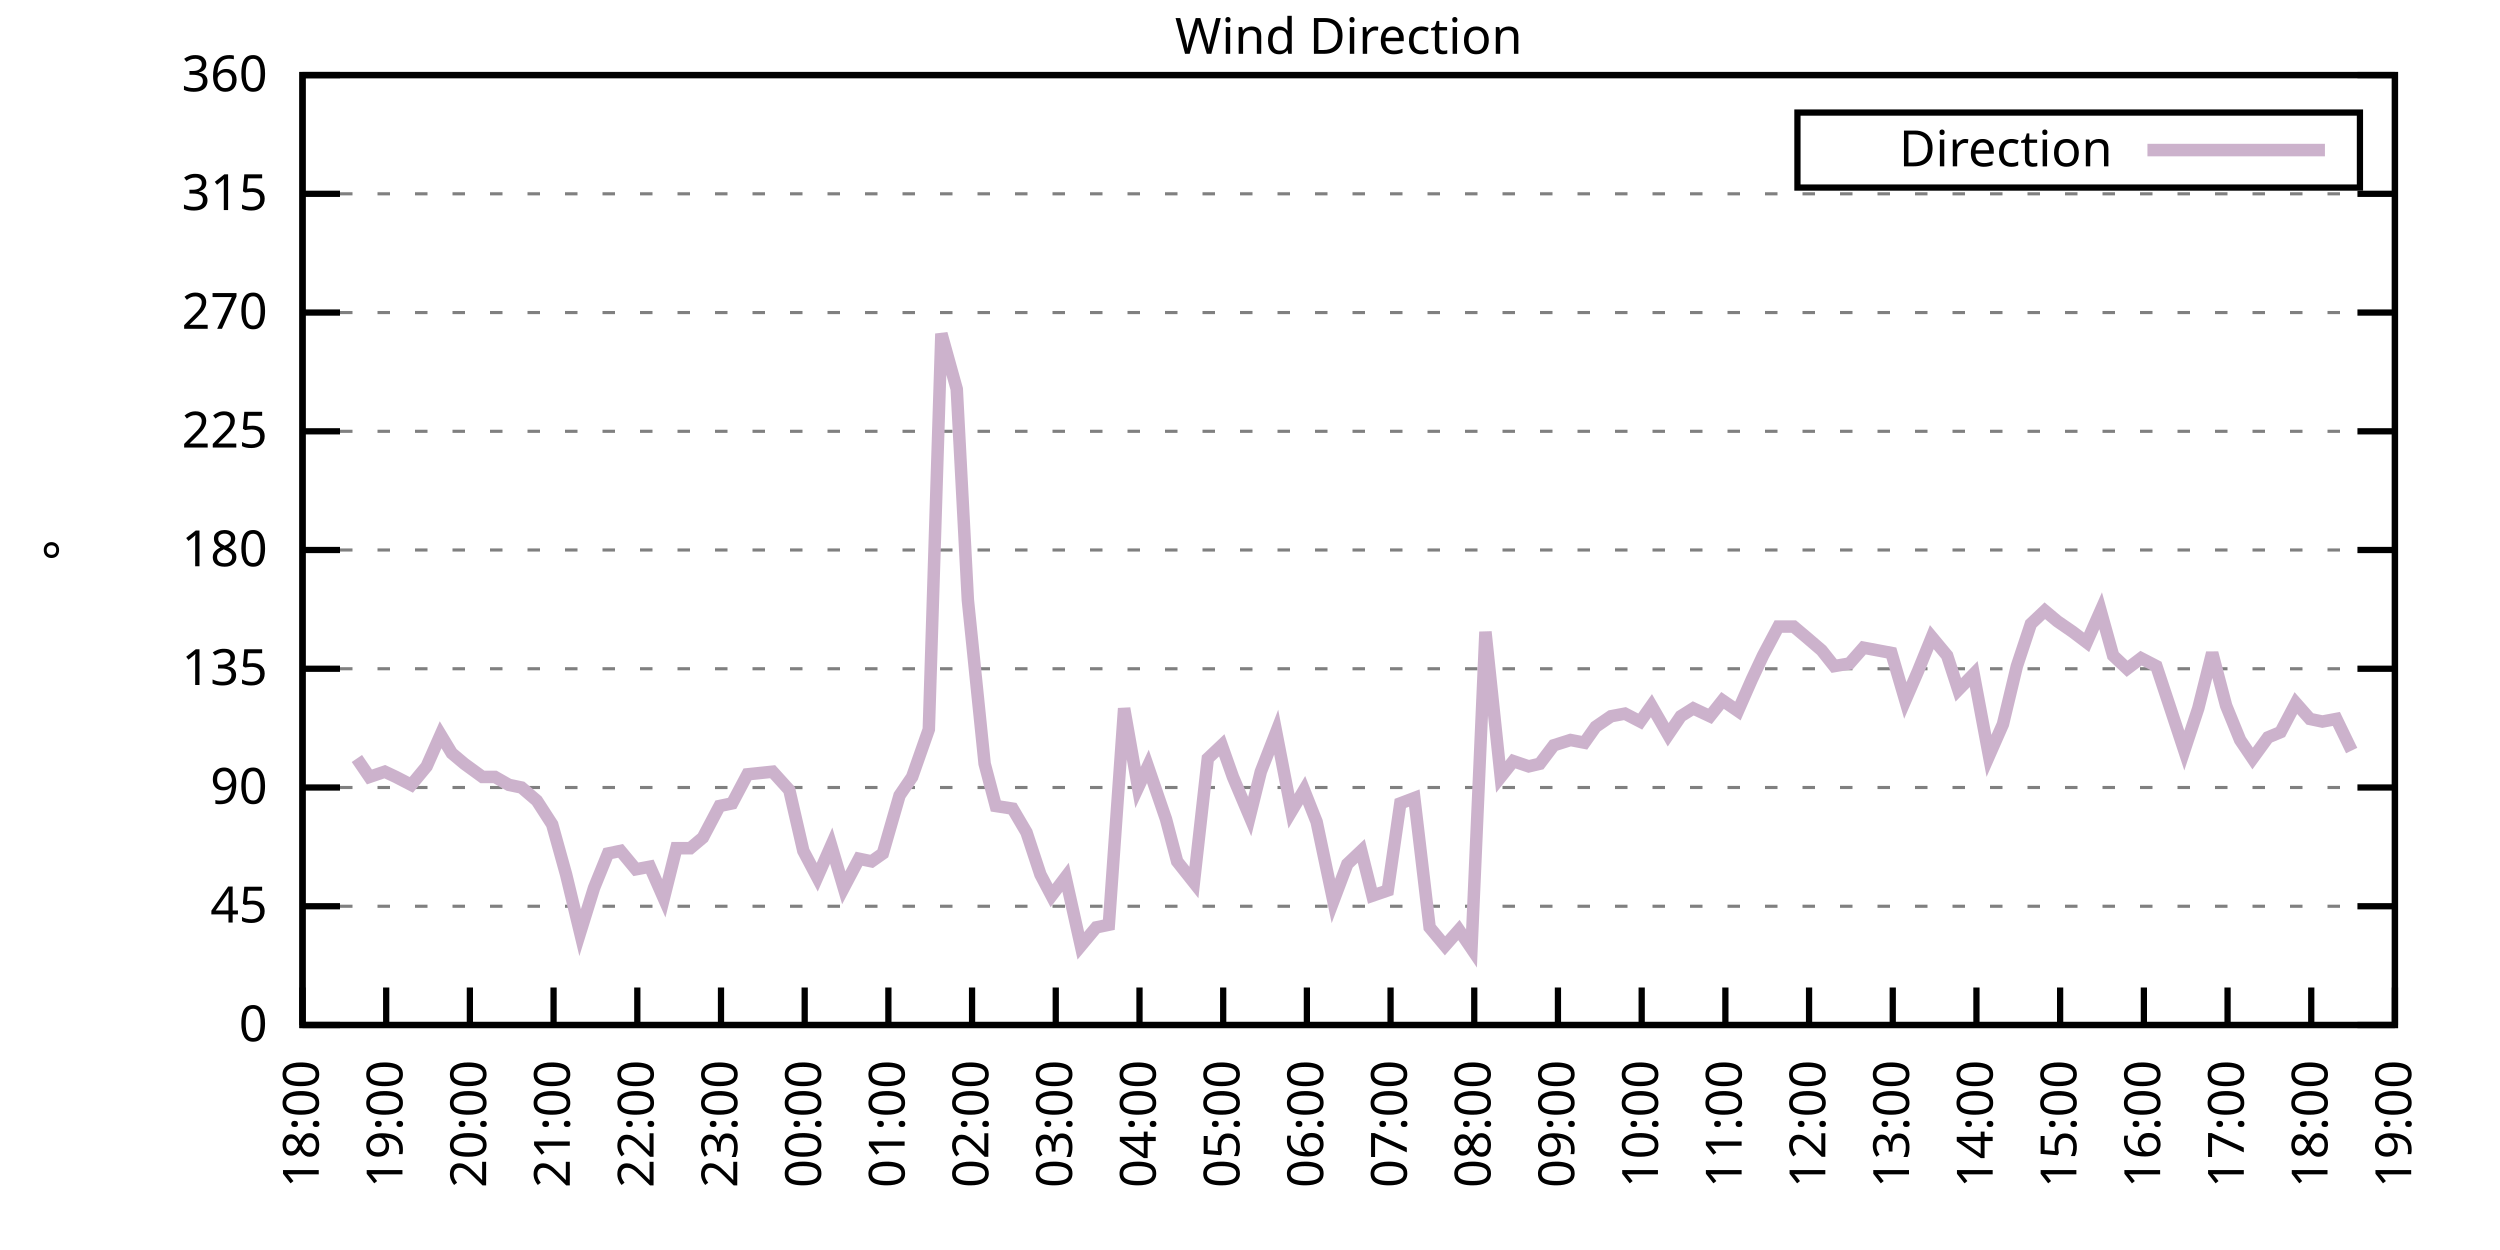
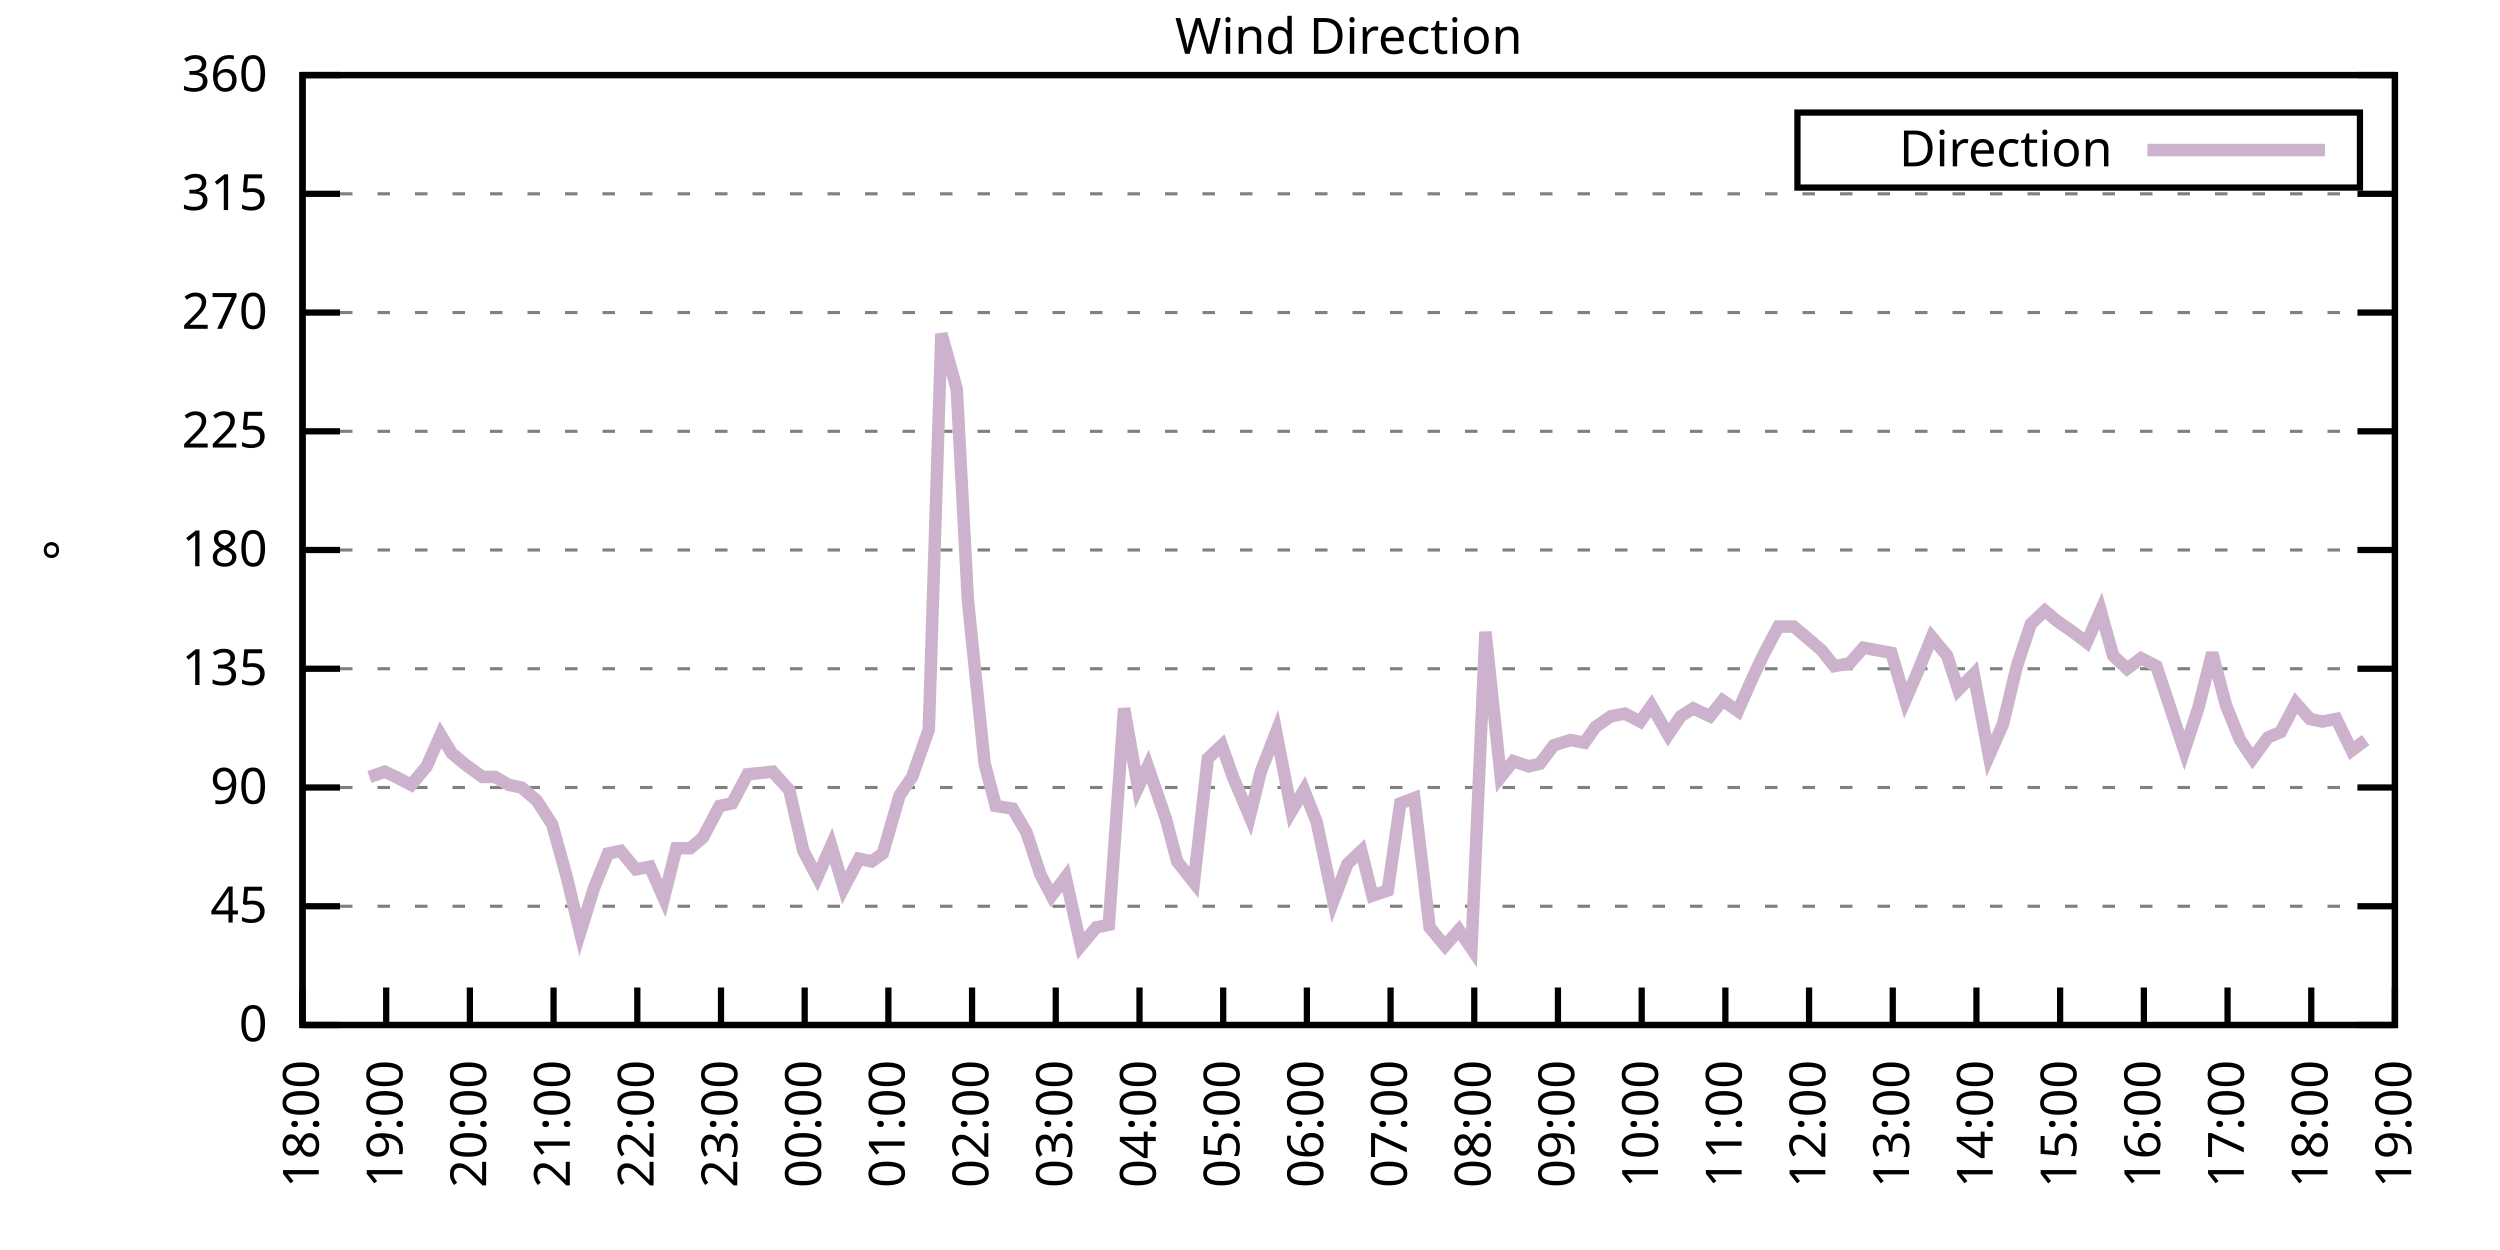
<svg xmlns="http://www.w3.org/2000/svg" xmlns:xlink="http://www.w3.org/1999/xlink" width="400" height="200" viewBox="0 0 400 200">
  <g id="gnuplot_canvas">
    <rect x="0" y="0" width="400" height="200" fill="none" />
    <defs>
      <circle id="gpDot" r="0.5" stroke-width="0.5" stroke="currentColor" />
      <path id="gpPt0" stroke-width="0.333" stroke="currentColor" d="M-1,0 h2 M0,-1 v2" />
      <path id="gpPt1" stroke-width="0.333" stroke="currentColor" d="M-1,-1 L1,1 M1,-1 L-1,1" />
      <path id="gpPt2" stroke-width="0.333" stroke="currentColor" d="M-1,0 L1,0 M0,-1 L0,1 M-1,-1 L1,1 M-1,1 L1,-1" />
      <rect id="gpPt3" stroke-width="0.333" stroke="currentColor" x="-1" y="-1" width="2" height="2" />
      <rect id="gpPt4" stroke-width="0.333" stroke="currentColor" fill="currentColor" x="-1" y="-1" width="2" height="2" />
      <circle id="gpPt5" stroke-width="0.333" stroke="currentColor" cx="0" cy="0" r="1" />
      <use xlink:href="#gpPt5" id="gpPt6" fill="currentColor" stroke="none" />
      <path id="gpPt7" stroke-width="0.333" stroke="currentColor" d="M0,-1.33 L-1.33,0.67 L1.33,0.67 z" />
      <use xlink:href="#gpPt7" id="gpPt8" fill="currentColor" stroke="none" />
      <use xlink:href="#gpPt7" id="gpPt9" stroke="currentColor" transform="rotate(180)" />
      <use xlink:href="#gpPt9" id="gpPt10" fill="currentColor" stroke="none" />
      <use xlink:href="#gpPt3" id="gpPt11" stroke="currentColor" transform="rotate(45)" />
      <use xlink:href="#gpPt11" id="gpPt12" fill="currentColor" stroke="none" />
      <path id="gpPt13" stroke-width="0.333" stroke="currentColor" d="M0,1.330 L1.265,0.411 L0.782,-1.067 L-0.782,-1.076 L-1.265,0.411 z" />
      <use xlink:href="#gpPt13" id="gpPt14" fill="currentColor" stroke="none" />
      <filter id="textbox" filterUnits="objectBoundingBox" x="0" y="0" height="1" width="1">
        <feFlood flood-color="white" flood-opacity="1" result="bgnd" />
        <feComposite in="SourceGraphic" in2="bgnd" operator="atop" />
      </filter>
      <filter id="greybox" filterUnits="objectBoundingBox" x="0" y="0" height="1" width="1">
        <feFlood flood-color="lightgrey" flood-opacity="1" result="grey" />
        <feComposite in="SourceGraphic" in2="grey" operator="atop" />
      </filter>
    </defs>
    <g fill="none" color="white" stroke="currentColor" stroke-width="1.00" stroke-linecap="butt" stroke-linejoin="miter">
</g>
    <g fill="none" color="black" stroke="currentColor" stroke-width="1.00" stroke-linecap="butt" stroke-linejoin="miter">
      <g stroke="none" shape-rendering="crispEdges">
        <polygon fill="rgb(255, 255, 255)" points="48.40,164.00 383.18,164.00 383.18,12.02 48.40,12.02 " />
      </g>
    </g>
    <g fill="none" color="black" stroke="currentColor" stroke-width="1.00" stroke-linecap="butt" stroke-linejoin="miter">
</g>
    <g fill="none" color="black" stroke="black" stroke-width="0.50" stroke-linecap="butt" stroke-linejoin="miter">
</g>
    <g fill="none" color="gray" stroke="currentColor" stroke-width="0.50" stroke-linecap="butt" stroke-linejoin="miter">
      <path stroke="gray" stroke-dasharray="2,4" class="gridline" d="M48.40,164.00 L383.19,164.00  " />
    </g>
    <g fill="none" color="gray" stroke="gray" stroke-width="1.00" stroke-linecap="butt" stroke-linejoin="miter">
</g>
    <g fill="none" color="black" stroke="currentColor" stroke-width="1.00" stroke-linecap="butt" stroke-linejoin="miter">
      <path stroke="black" d="M48.40,164.00 L54.40,164.00 M383.19,164.00 L377.19,164.00  " />
      <g transform="translate(42.80,166.60)" stroke="none" fill="black" font-family="Sans" font-size="8.00" text-anchor="end">
        <text>
          <tspan font-family="Sans"> 0</tspan>
        </text>
      </g>
    </g>
    <g fill="none" color="black" stroke="currentColor" stroke-width="1.00" stroke-linecap="butt" stroke-linejoin="miter">
</g>
    <g fill="none" color="black" stroke="black" stroke-width="0.50" stroke-linecap="butt" stroke-linejoin="miter">
</g>
    <g fill="none" color="gray" stroke="currentColor" stroke-width="0.50" stroke-linecap="butt" stroke-linejoin="miter">
      <path stroke="gray" stroke-dasharray="2,4" class="gridline" d="M48.40,145.00 L383.19,145.00  " />
    </g>
    <g fill="none" color="gray" stroke="gray" stroke-width="1.00" stroke-linecap="butt" stroke-linejoin="miter">
</g>
    <g fill="none" color="black" stroke="currentColor" stroke-width="1.00" stroke-linecap="butt" stroke-linejoin="miter">
      <path stroke="black" d="M48.40,145.00 L54.40,145.00 M383.19,145.00 L377.19,145.00  " />
      <g transform="translate(42.80,147.60)" stroke="none" fill="black" font-family="Sans" font-size="8.00" text-anchor="end">
        <text>
          <tspan font-family="Sans"> 45</tspan>
        </text>
      </g>
    </g>
    <g fill="none" color="black" stroke="currentColor" stroke-width="1.00" stroke-linecap="butt" stroke-linejoin="miter">
</g>
    <g fill="none" color="black" stroke="black" stroke-width="0.50" stroke-linecap="butt" stroke-linejoin="miter">
</g>
    <g fill="none" color="gray" stroke="currentColor" stroke-width="0.50" stroke-linecap="butt" stroke-linejoin="miter">
      <path stroke="gray" stroke-dasharray="2,4" class="gridline" d="M48.40,126.00 L383.19,126.00  " />
    </g>
    <g fill="none" color="gray" stroke="gray" stroke-width="1.00" stroke-linecap="butt" stroke-linejoin="miter">
</g>
    <g fill="none" color="black" stroke="currentColor" stroke-width="1.00" stroke-linecap="butt" stroke-linejoin="miter">
      <path stroke="black" d="M48.40,126.00 L54.40,126.00 M383.19,126.00 L377.19,126.00  " />
      <g transform="translate(42.80,128.60)" stroke="none" fill="black" font-family="Sans" font-size="8.00" text-anchor="end">
        <text>
          <tspan font-family="Sans"> 90</tspan>
        </text>
      </g>
    </g>
    <g fill="none" color="black" stroke="currentColor" stroke-width="1.00" stroke-linecap="butt" stroke-linejoin="miter">
</g>
    <g fill="none" color="black" stroke="black" stroke-width="0.50" stroke-linecap="butt" stroke-linejoin="miter">
</g>
    <g fill="none" color="gray" stroke="currentColor" stroke-width="0.50" stroke-linecap="butt" stroke-linejoin="miter">
      <path stroke="gray" stroke-dasharray="2,4" class="gridline" d="M48.40,107.00 L383.19,107.00  " />
    </g>
    <g fill="none" color="gray" stroke="gray" stroke-width="1.00" stroke-linecap="butt" stroke-linejoin="miter">
</g>
    <g fill="none" color="black" stroke="currentColor" stroke-width="1.00" stroke-linecap="butt" stroke-linejoin="miter">
      <path stroke="black" d="M48.40,107.00 L54.40,107.00 M383.19,107.00 L377.19,107.00  " />
      <g transform="translate(42.80,109.60)" stroke="none" fill="black" font-family="Sans" font-size="8.00" text-anchor="end">
        <text>
          <tspan font-family="Sans"> 135</tspan>
        </text>
      </g>
    </g>
    <g fill="none" color="black" stroke="currentColor" stroke-width="1.00" stroke-linecap="butt" stroke-linejoin="miter">
</g>
    <g fill="none" color="black" stroke="black" stroke-width="0.50" stroke-linecap="butt" stroke-linejoin="miter">
</g>
    <g fill="none" color="gray" stroke="currentColor" stroke-width="0.50" stroke-linecap="butt" stroke-linejoin="miter">
      <path stroke="gray" stroke-dasharray="2,4" class="gridline" d="M48.40,88.00 L383.19,88.00  " />
    </g>
    <g fill="none" color="gray" stroke="gray" stroke-width="1.00" stroke-linecap="butt" stroke-linejoin="miter">
</g>
    <g fill="none" color="black" stroke="currentColor" stroke-width="1.00" stroke-linecap="butt" stroke-linejoin="miter">
      <path stroke="black" d="M48.40,88.00 L54.40,88.00 M383.19,88.00 L377.19,88.00  " />
      <g transform="translate(42.80,90.60)" stroke="none" fill="black" font-family="Sans" font-size="8.00" text-anchor="end">
        <text>
          <tspan font-family="Sans"> 180</tspan>
        </text>
      </g>
    </g>
    <g fill="none" color="black" stroke="currentColor" stroke-width="1.00" stroke-linecap="butt" stroke-linejoin="miter">
</g>
    <g fill="none" color="black" stroke="black" stroke-width="0.50" stroke-linecap="butt" stroke-linejoin="miter">
</g>
    <g fill="none" color="gray" stroke="currentColor" stroke-width="0.50" stroke-linecap="butt" stroke-linejoin="miter">
      <path stroke="gray" stroke-dasharray="2,4" class="gridline" d="M48.40,69.01 L383.19,69.01  " />
    </g>
    <g fill="none" color="gray" stroke="gray" stroke-width="1.00" stroke-linecap="butt" stroke-linejoin="miter">
</g>
    <g fill="none" color="black" stroke="currentColor" stroke-width="1.00" stroke-linecap="butt" stroke-linejoin="miter">
      <path stroke="black" d="M48.40,69.01 L54.40,69.01 M383.19,69.01 L377.19,69.01  " />
      <g transform="translate(42.80,71.61)" stroke="none" fill="black" font-family="Sans" font-size="8.00" text-anchor="end">
        <text>
          <tspan font-family="Sans"> 225</tspan>
        </text>
      </g>
    </g>
    <g fill="none" color="black" stroke="currentColor" stroke-width="1.00" stroke-linecap="butt" stroke-linejoin="miter">
</g>
    <g fill="none" color="black" stroke="black" stroke-width="0.50" stroke-linecap="butt" stroke-linejoin="miter">
</g>
    <g fill="none" color="gray" stroke="currentColor" stroke-width="0.50" stroke-linecap="butt" stroke-linejoin="miter">
      <path stroke="gray" stroke-dasharray="2,4" class="gridline" d="M48.40,50.01 L383.19,50.01  " />
    </g>
    <g fill="none" color="gray" stroke="gray" stroke-width="1.00" stroke-linecap="butt" stroke-linejoin="miter">
</g>
    <g fill="none" color="black" stroke="currentColor" stroke-width="1.00" stroke-linecap="butt" stroke-linejoin="miter">
      <path stroke="black" d="M48.40,50.01 L54.40,50.01 M383.19,50.01 L377.19,50.01  " />
      <g transform="translate(42.80,52.61)" stroke="none" fill="black" font-family="Sans" font-size="8.00" text-anchor="end">
        <text>
          <tspan font-family="Sans"> 270</tspan>
        </text>
      </g>
    </g>
    <g fill="none" color="black" stroke="currentColor" stroke-width="1.00" stroke-linecap="butt" stroke-linejoin="miter">
</g>
    <g fill="none" color="black" stroke="black" stroke-width="0.50" stroke-linecap="butt" stroke-linejoin="miter">
</g>
    <g fill="none" color="gray" stroke="currentColor" stroke-width="0.50" stroke-linecap="butt" stroke-linejoin="miter">
      <path stroke="gray" stroke-dasharray="2,4" class="gridline" d="M48.40,31.01 L383.19,31.01  " />
    </g>
    <g fill="none" color="gray" stroke="gray" stroke-width="1.00" stroke-linecap="butt" stroke-linejoin="miter">
</g>
    <g fill="none" color="black" stroke="currentColor" stroke-width="1.00" stroke-linecap="butt" stroke-linejoin="miter">
      <path stroke="black" d="M48.40,31.01 L54.40,31.01 M383.19,31.01 L377.19,31.01  " />
      <g transform="translate(42.80,33.61)" stroke="none" fill="black" font-family="Sans" font-size="8.00" text-anchor="end">
        <text>
          <tspan font-family="Sans"> 315</tspan>
        </text>
      </g>
    </g>
    <g fill="none" color="black" stroke="currentColor" stroke-width="1.00" stroke-linecap="butt" stroke-linejoin="miter">
</g>
    <g fill="none" color="black" stroke="black" stroke-width="0.50" stroke-linecap="butt" stroke-linejoin="miter">
</g>
    <g fill="none" color="gray" stroke="currentColor" stroke-width="0.50" stroke-linecap="butt" stroke-linejoin="miter">
      <path stroke="gray" stroke-dasharray="2,4" class="gridline" d="M48.40,12.01 L383.19,12.01  " />
    </g>
    <g fill="none" color="gray" stroke="gray" stroke-width="1.00" stroke-linecap="butt" stroke-linejoin="miter">
</g>
    <g fill="none" color="black" stroke="currentColor" stroke-width="1.00" stroke-linecap="butt" stroke-linejoin="miter">
      <path stroke="black" d="M48.40,12.01 L54.40,12.01 M383.19,12.01 L377.19,12.01  " />
      <g transform="translate(42.80,14.61)" stroke="none" fill="black" font-family="Sans" font-size="8.00" text-anchor="end">
        <text>
          <tspan font-family="Sans"> 360</tspan>
        </text>
      </g>
    </g>
    <g fill="none" color="black" stroke="currentColor" stroke-width="1.00" stroke-linecap="butt" stroke-linejoin="miter">
      <path stroke="black" d="M48.40,164.00 L48.40,158.00  " />
      <g transform="translate(51.00,169.60) rotate(270.00)" stroke="none" fill="black" font-family="Sans" font-size="8.00" text-anchor="end">
        <text>
          <tspan font-family="Sans">18:00</tspan>
        </text>
      </g>
    </g>
    <g fill="none" color="black" stroke="currentColor" stroke-width="1.00" stroke-linecap="butt" stroke-linejoin="miter">
      <path stroke="black" d="M61.79,164.00 L61.79,158.00  " />
      <g transform="translate(64.39,169.60) rotate(270.00)" stroke="none" fill="black" font-family="Sans" font-size="8.00" text-anchor="end">
        <text>
          <tspan font-family="Sans">19:00</tspan>
        </text>
      </g>
    </g>
    <g fill="none" color="black" stroke="currentColor" stroke-width="1.00" stroke-linecap="butt" stroke-linejoin="miter">
      <path stroke="black" d="M75.18,164.00 L75.18,158.00  " />
      <g transform="translate(77.78,169.60) rotate(270.00)" stroke="none" fill="black" font-family="Sans" font-size="8.00" text-anchor="end">
        <text>
          <tspan font-family="Sans">20:00</tspan>
        </text>
      </g>
    </g>
    <g fill="none" color="black" stroke="currentColor" stroke-width="1.00" stroke-linecap="butt" stroke-linejoin="miter">
      <path stroke="black" d="M88.57,164.00 L88.57,158.00  " />
      <g transform="translate(91.17,169.60) rotate(270.00)" stroke="none" fill="black" font-family="Sans" font-size="8.00" text-anchor="end">
        <text>
          <tspan font-family="Sans">21:00</tspan>
        </text>
      </g>
    </g>
    <g fill="none" color="black" stroke="currentColor" stroke-width="1.00" stroke-linecap="butt" stroke-linejoin="miter">
      <path stroke="black" d="M101.97,164.00 L101.97,158.00  " />
      <g transform="translate(104.57,169.60) rotate(270.00)" stroke="none" fill="black" font-family="Sans" font-size="8.00" text-anchor="end">
        <text>
          <tspan font-family="Sans">22:00</tspan>
        </text>
      </g>
    </g>
    <g fill="none" color="black" stroke="currentColor" stroke-width="1.00" stroke-linecap="butt" stroke-linejoin="miter">
      <path stroke="black" d="M115.36,164.00 L115.36,158.00  " />
      <g transform="translate(117.96,169.60) rotate(270.00)" stroke="none" fill="black" font-family="Sans" font-size="8.00" text-anchor="end">
        <text>
          <tspan font-family="Sans">23:00</tspan>
        </text>
      </g>
    </g>
    <g fill="none" color="black" stroke="currentColor" stroke-width="1.00" stroke-linecap="butt" stroke-linejoin="miter">
      <path stroke="black" d="M128.75,164.00 L128.75,158.00  " />
      <g transform="translate(131.35,169.60) rotate(270.00)" stroke="none" fill="black" font-family="Sans" font-size="8.00" text-anchor="end">
        <text>
          <tspan font-family="Sans">00:00</tspan>
        </text>
      </g>
    </g>
    <g fill="none" color="black" stroke="currentColor" stroke-width="1.00" stroke-linecap="butt" stroke-linejoin="miter">
      <path stroke="black" d="M142.14,164.00 L142.14,158.00  " />
      <g transform="translate(144.74,169.60) rotate(270.00)" stroke="none" fill="black" font-family="Sans" font-size="8.00" text-anchor="end">
        <text>
          <tspan font-family="Sans">01:00</tspan>
        </text>
      </g>
    </g>
    <g fill="none" color="black" stroke="currentColor" stroke-width="1.00" stroke-linecap="butt" stroke-linejoin="miter">
      <path stroke="black" d="M155.53,164.00 L155.53,158.00  " />
      <g transform="translate(158.13,169.60) rotate(270.00)" stroke="none" fill="black" font-family="Sans" font-size="8.00" text-anchor="end">
        <text>
          <tspan font-family="Sans">02:00</tspan>
        </text>
      </g>
    </g>
    <g fill="none" color="black" stroke="currentColor" stroke-width="1.00" stroke-linecap="butt" stroke-linejoin="miter">
      <path stroke="black" d="M168.92,164.00 L168.92,158.00  " />
      <g transform="translate(171.52,169.60) rotate(270.00)" stroke="none" fill="black" font-family="Sans" font-size="8.00" text-anchor="end">
        <text>
          <tspan font-family="Sans">03:00</tspan>
        </text>
      </g>
    </g>
    <g fill="none" color="black" stroke="currentColor" stroke-width="1.00" stroke-linecap="butt" stroke-linejoin="miter">
      <path stroke="black" d="M182.32,164.00 L182.32,158.00  " />
      <g transform="translate(184.92,169.60) rotate(270.00)" stroke="none" fill="black" font-family="Sans" font-size="8.00" text-anchor="end">
        <text>
          <tspan font-family="Sans">04:00</tspan>
        </text>
      </g>
    </g>
    <g fill="none" color="black" stroke="currentColor" stroke-width="1.00" stroke-linecap="butt" stroke-linejoin="miter">
      <path stroke="black" d="M195.71,164.00 L195.71,158.00  " />
      <g transform="translate(198.31,169.60) rotate(270.00)" stroke="none" fill="black" font-family="Sans" font-size="8.00" text-anchor="end">
        <text>
          <tspan font-family="Sans">05:00</tspan>
        </text>
      </g>
    </g>
    <g fill="none" color="black" stroke="currentColor" stroke-width="1.00" stroke-linecap="butt" stroke-linejoin="miter">
      <path stroke="black" d="M209.10,164.00 L209.10,158.00  " />
      <g transform="translate(211.70,169.60) rotate(270.00)" stroke="none" fill="black" font-family="Sans" font-size="8.00" text-anchor="end">
        <text>
          <tspan font-family="Sans">06:00</tspan>
        </text>
      </g>
    </g>
    <g fill="none" color="black" stroke="currentColor" stroke-width="1.00" stroke-linecap="butt" stroke-linejoin="miter">
      <path stroke="black" d="M222.49,164.00 L222.49,158.00  " />
      <g transform="translate(225.09,169.60) rotate(270.00)" stroke="none" fill="black" font-family="Sans" font-size="8.00" text-anchor="end">
        <text>
          <tspan font-family="Sans">07:00</tspan>
        </text>
      </g>
    </g>
    <g fill="none" color="black" stroke="currentColor" stroke-width="1.00" stroke-linecap="butt" stroke-linejoin="miter">
      <path stroke="black" d="M235.88,164.00 L235.88,158.00  " />
      <g transform="translate(238.48,169.60) rotate(270.00)" stroke="none" fill="black" font-family="Sans" font-size="8.00" text-anchor="end">
        <text>
          <tspan font-family="Sans">08:00</tspan>
        </text>
      </g>
    </g>
    <g fill="none" color="black" stroke="currentColor" stroke-width="1.00" stroke-linecap="butt" stroke-linejoin="miter">
      <path stroke="black" d="M249.27,164.00 L249.27,158.00  " />
      <g transform="translate(251.87,169.60) rotate(270.00)" stroke="none" fill="black" font-family="Sans" font-size="8.00" text-anchor="end">
        <text>
          <tspan font-family="Sans">09:00</tspan>
        </text>
      </g>
    </g>
    <g fill="none" color="black" stroke="currentColor" stroke-width="1.00" stroke-linecap="butt" stroke-linejoin="miter">
      <path stroke="black" d="M262.67,164.00 L262.67,158.00  " />
      <g transform="translate(265.27,169.60) rotate(270.00)" stroke="none" fill="black" font-family="Sans" font-size="8.00" text-anchor="end">
        <text>
          <tspan font-family="Sans">10:00</tspan>
        </text>
      </g>
    </g>
    <g fill="none" color="black" stroke="currentColor" stroke-width="1.00" stroke-linecap="butt" stroke-linejoin="miter">
      <path stroke="black" d="M276.06,164.00 L276.06,158.00  " />
      <g transform="translate(278.66,169.60) rotate(270.00)" stroke="none" fill="black" font-family="Sans" font-size="8.00" text-anchor="end">
        <text>
          <tspan font-family="Sans">11:00</tspan>
        </text>
      </g>
    </g>
    <g fill="none" color="black" stroke="currentColor" stroke-width="1.00" stroke-linecap="butt" stroke-linejoin="miter">
      <path stroke="black" d="M289.45,164.00 L289.45,158.00  " />
      <g transform="translate(292.05,169.60) rotate(270.00)" stroke="none" fill="black" font-family="Sans" font-size="8.00" text-anchor="end">
        <text>
          <tspan font-family="Sans">12:00</tspan>
        </text>
      </g>
    </g>
    <g fill="none" color="black" stroke="currentColor" stroke-width="1.00" stroke-linecap="butt" stroke-linejoin="miter">
      <path stroke="black" d="M302.84,164.00 L302.84,158.00  " />
      <g transform="translate(305.44,169.60) rotate(270.00)" stroke="none" fill="black" font-family="Sans" font-size="8.00" text-anchor="end">
        <text>
          <tspan font-family="Sans">13:00</tspan>
        </text>
      </g>
    </g>
    <g fill="none" color="black" stroke="currentColor" stroke-width="1.00" stroke-linecap="butt" stroke-linejoin="miter">
      <path stroke="black" d="M316.23,164.00 L316.23,158.00  " />
      <g transform="translate(318.83,169.60) rotate(270.00)" stroke="none" fill="black" font-family="Sans" font-size="8.00" text-anchor="end">
        <text>
          <tspan font-family="Sans">14:00</tspan>
        </text>
      </g>
    </g>
    <g fill="none" color="black" stroke="currentColor" stroke-width="1.00" stroke-linecap="butt" stroke-linejoin="miter">
      <path stroke="black" d="M329.62,164.00 L329.62,158.00  " />
      <g transform="translate(332.22,169.60) rotate(270.00)" stroke="none" fill="black" font-family="Sans" font-size="8.00" text-anchor="end">
        <text>
          <tspan font-family="Sans">15:00</tspan>
        </text>
      </g>
    </g>
    <g fill="none" color="black" stroke="currentColor" stroke-width="1.00" stroke-linecap="butt" stroke-linejoin="miter">
      <path stroke="black" d="M343.02,164.00 L343.02,158.00  " />
      <g transform="translate(345.62,169.60) rotate(270.00)" stroke="none" fill="black" font-family="Sans" font-size="8.00" text-anchor="end">
        <text>
          <tspan font-family="Sans">16:00</tspan>
        </text>
      </g>
    </g>
    <g fill="none" color="black" stroke="currentColor" stroke-width="1.00" stroke-linecap="butt" stroke-linejoin="miter">
      <path stroke="black" d="M356.41,164.00 L356.41,158.00  " />
      <g transform="translate(359.01,169.60) rotate(270.00)" stroke="none" fill="black" font-family="Sans" font-size="8.00" text-anchor="end">
        <text>
          <tspan font-family="Sans">17:00</tspan>
        </text>
      </g>
    </g>
    <g fill="none" color="black" stroke="currentColor" stroke-width="1.00" stroke-linecap="butt" stroke-linejoin="miter">
      <path stroke="black" d="M369.80,164.00 L369.80,158.00  " />
      <g transform="translate(372.40,169.60) rotate(270.00)" stroke="none" fill="black" font-family="Sans" font-size="8.00" text-anchor="end">
        <text>
          <tspan font-family="Sans">18:00</tspan>
        </text>
      </g>
    </g>
    <g fill="none" color="black" stroke="currentColor" stroke-width="1.00" stroke-linecap="butt" stroke-linejoin="miter">
      <path stroke="black" d="M383.19,164.00 L383.19,158.00  " />
      <g transform="translate(385.79,169.60) rotate(270.00)" stroke="none" fill="black" font-family="Sans" font-size="8.00" text-anchor="end">
        <text>
          <tspan font-family="Sans">19:00</tspan>
        </text>
      </g>
    </g>
    <g fill="none" color="black" stroke="currentColor" stroke-width="1.00" stroke-linecap="butt" stroke-linejoin="miter">
</g>
    <g fill="none" color="black" stroke="currentColor" stroke-width="1.00" stroke-linecap="butt" stroke-linejoin="miter">
      <path stroke="black" d="M48.40,12.01 L48.40,164.00 L383.19,164.00 L383.19,12.01 L48.40,12.01 Z  " />
    </g>
    <g fill="none" color="black" stroke="currentColor" stroke-width="1.00" stroke-linecap="butt" stroke-linejoin="miter">
</g>
    <g fill="none" color="black" stroke="currentColor" stroke-width="1.00" stroke-linecap="butt" stroke-linejoin="miter">
      <path stroke="black" d="M287.59,30.01 L287.59,18.01 L377.59,18.01 L377.59,30.01 L287.59,30.01 Z  " />
    </g>
    <g id="Wind_direction_plot_1">
      <g fill="none" color="white" stroke="black" stroke-width="2.00" stroke-linecap="butt" stroke-linejoin="miter">
</g>
      <g fill="none" color="black" stroke="currentColor" stroke-width="2.00" stroke-linecap="butt" stroke-linejoin="miter">
        <g transform="translate(337.99,26.61)" stroke="none" fill="black" font-family="Sans" font-size="8.00" text-anchor="end">
          <text>
            <tspan font-family="Sans">Direction</tspan>
          </text>
        </g>
      </g>
      <g fill="none" color="black" stroke="currentColor" stroke-width="2.00" stroke-linecap="butt" stroke-linejoin="miter">
-         <path stroke="rgb(204, 178, 204)" d="M343.59,24.01 L371.99,24.01 M57.10,121.36 L59.11,124.31 L61.57,123.47 L63.35,124.31 L65.81,125.58 L68.26,122.62   L70.50,117.56 L72.28,120.51 L74.29,122.20 L77.19,124.31 L79.20,124.31 L81.43,125.58 L83.44,126.00 L85.90,128.11   L88.35,131.91 L90.58,139.93 L92.82,149.22 L95.05,142.05 L97.28,136.56 L99.29,136.14 L101.74,139.09 L103.98,138.67   L106.21,143.73 L108.22,135.71 L110.45,135.71 L112.46,134.02 L115.13,128.96 L117.14,128.54 L119.60,123.89 L123.62,123.47   L126.29,126.42 L128.53,136.14 L130.76,140.36 L132.99,135.29 L135.00,142.05 L137.45,137.40 L139.46,137.82 L141.25,136.56   L143.93,127.27 L145.94,124.31 L148.61,116.71 L150.62,53.39 L153.08,62.25 L154.86,96.03 L157.54,122.20 L159.33,128.96   L162.01,129.38 L164.24,133.18 L166.47,139.93 L168.25,143.31 L170.49,140.36 L172.94,151.33 L175.40,148.38 L177.41,147.96   L179.86,113.34 L182.09,126.00 L183.66,122.62 L186.56,131.07 L188.34,137.82 L191.02,141.20 L193.25,121.36 L195.48,119.25   L197.27,124.31 L199.95,130.65 L201.73,123.47 L204.19,117.14 L206.64,129.80 L208.65,126.42 L210.66,131.49 L213.34,144.16   L215.57,138.25 L217.80,136.14 L219.59,143.31 L222.04,142.47 L224.05,128.54 L226.29,127.69 L228.74,148.38 L231.20,151.33   L233.43,148.80 L235.44,151.76 L237.67,101.09 L240.12,124.31 L242.13,121.78 L244.59,122.62 L246.37,122.20 L248.60,119.25   L251.28,118.40 L253.51,118.83 L255.30,116.29 L257.76,114.60 L259.99,114.18 L262.44,115.45 L264.23,112.91 L266.91,117.56   L268.92,114.60 L270.92,113.34 L273.60,114.60 L275.61,112.07 L278.07,113.76 L280.30,108.69 L282.08,104.89 L284.54,100.25   L286.99,100.25 L289.00,101.94 L291.46,104.05 L293.47,106.58 L295.92,106.16 L298.15,103.63 L300.39,104.05 L302.62,104.47   L304.85,112.07 L306.86,107.43 L309.09,101.94 L311.54,104.89 L313.33,110.38 L315.79,107.85 L318.24,120.94 L320.47,115.87   L322.70,106.58 L324.94,99.83 L327.17,97.72 L329.18,99.40 L331.63,101.09 L333.86,102.78 L336.10,97.72 L338.10,104.89   L340.34,107.00 L342.57,105.31 L345.02,106.58 L347.26,113.34 L349.49,120.09 L351.72,113.34 L353.95,104.47 L356.18,112.91   L358.42,118.40 L360.42,121.36 L362.88,117.98 L364.89,117.14 L367.34,112.49 L369.58,115.03 L371.58,115.45 L373.82,115.03   L376.27,120.09  " />
+         <path stroke="rgb(204, 178, 204)" d="M343.59,24.01 L371.99,24.01 M59.11,124.31 L61.57,123.47 L63.35,124.31 L65.81,125.58 L68.26,122.62 L70.50,117.56   L72.28,120.51 L74.29,122.20 L77.19,124.31 L79.20,124.31 L81.43,125.58 L83.44,126.00 L85.90,128.11 L88.35,131.91   L90.58,139.93 L92.82,149.22 L95.05,142.05 L97.28,136.56 L99.29,136.14 L101.74,139.09 L103.98,138.67 L106.21,143.73   L108.22,135.71 L110.45,135.71 L112.46,134.02 L115.13,128.96 L117.14,128.54 L119.60,123.89 L123.62,123.47 L126.29,126.42   L128.53,136.14 L130.76,140.36 L132.99,135.29 L135.00,142.05 L137.45,137.40 L139.46,137.82 L141.25,136.56 L143.93,127.27   L145.94,124.31 L148.61,116.71 L150.62,53.39 L153.08,62.25 L154.86,96.03 L157.54,122.20 L159.33,128.96 L162.01,129.38   L164.24,133.18 L166.47,139.93 L168.25,143.31 L170.49,140.36 L172.94,151.33 L175.40,148.38 L177.41,147.96 L179.86,113.34   L182.09,126.00 L183.66,122.62 L186.56,131.07 L188.34,137.82 L191.02,141.20 L193.25,121.36 L195.48,119.25 L197.27,124.31   L199.95,130.65 L201.73,123.47 L204.19,117.14 L206.64,129.80 L208.65,126.42 L210.66,131.49 L213.34,144.16 L215.57,138.25   L217.80,136.14 L219.59,143.31 L222.04,142.47 L224.05,128.54 L226.29,127.69 L228.74,148.38 L231.20,151.33 L233.43,148.80   L235.44,151.76 L237.67,101.09 L240.12,124.31 L242.13,121.78 L244.59,122.62 L246.37,122.20 L248.60,119.25 L251.28,118.40   L253.51,118.83 L255.30,116.29 L257.76,114.60 L259.99,114.18 L262.44,115.45 L264.23,112.91 L266.91,117.56 L268.92,114.60   L270.92,113.34 L273.60,114.60 L275.61,112.07 L278.07,113.76 L280.30,108.69 L282.08,104.89 L284.54,100.25 L286.99,100.25   L289.00,101.94 L291.46,104.05 L293.47,106.58 L295.92,106.16 L298.15,103.63 L300.39,104.05 L302.62,104.47 L304.85,112.07   L306.86,107.43 L309.09,101.94 L311.54,104.89 L313.33,110.38 L315.79,107.85 L318.24,120.94 L320.47,115.87 L322.70,106.58   L324.94,99.83 L327.17,97.72 L329.18,99.40 L331.63,101.09 L333.86,102.78 L336.10,97.72 L338.10,104.89 L340.34,107.00   L342.57,105.31 L345.02,106.58 L347.26,113.34 L349.49,120.09 L351.72,113.34 L353.95,104.47 L356.18,112.91 L358.42,118.40   L360.42,121.36 L362.88,117.98 L364.89,117.14 L367.34,112.49 L369.58,115.03 L371.58,115.45 L373.82,115.03 L376.27,120.09   L378.50,118.40  " />
      </g>
    </g>
    <g fill="none" color="black" stroke="currentColor" stroke-width="2.00" stroke-linecap="butt" stroke-linejoin="miter">
</g>
    <g fill="none" color="black" stroke="black" stroke-width="1.00" stroke-linecap="butt" stroke-linejoin="miter">
</g>
    <g fill="none" color="black" stroke="currentColor" stroke-width="1.00" stroke-linecap="butt" stroke-linejoin="miter">
      <path stroke="black" d="M48.40,12.01 L48.40,164.00 L383.19,164.00 L383.19,12.01 L48.40,12.01 Z  " />
      <g transform="translate(12.80,88.01) rotate(270.00)" stroke="none" fill="black" font-family="Sans" font-size="8.00" text-anchor="middle">
        <text>
          <tspan font-family="Sans">°</tspan>
        </text>
      </g>
    </g>
    <g fill="none" color="black" stroke="currentColor" stroke-width="1.00" stroke-linecap="butt" stroke-linejoin="miter">
</g>
    <g fill="none" color="black" stroke="currentColor" stroke-width="1.00" stroke-linecap="butt" stroke-linejoin="miter">
      <g transform="translate(215.79,8.61)" stroke="none" fill="black" font-family="Sans" font-size="8.00" text-anchor="middle">
        <text>
          <tspan font-family="Sans">Wind Direction</tspan>
        </text>
      </g>
    </g>
    <g fill="none" color="black" stroke="currentColor" stroke-width="1.00" stroke-linecap="butt" stroke-linejoin="miter">
</g>
  </g>
</svg>
